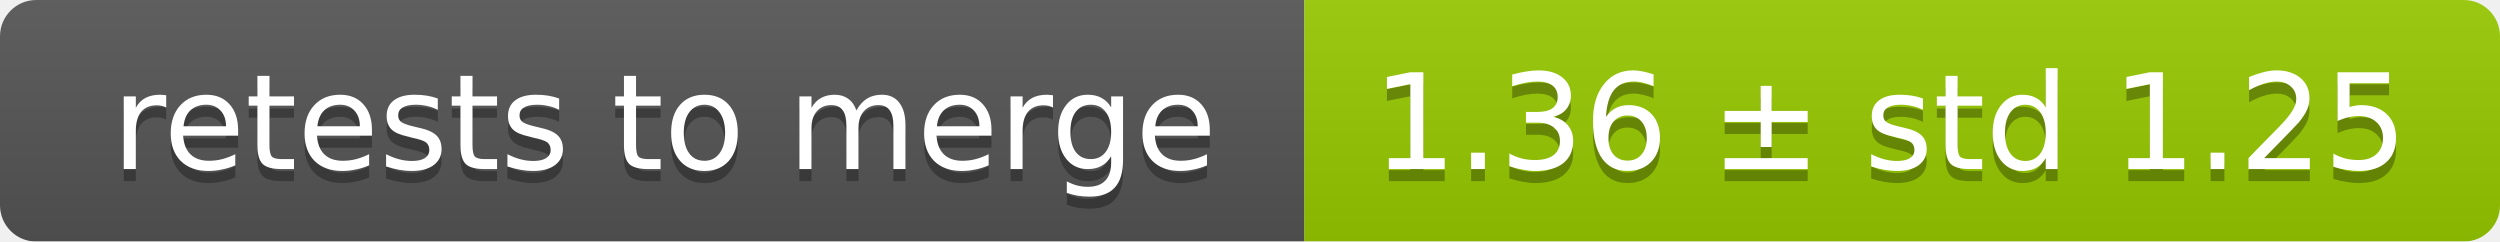
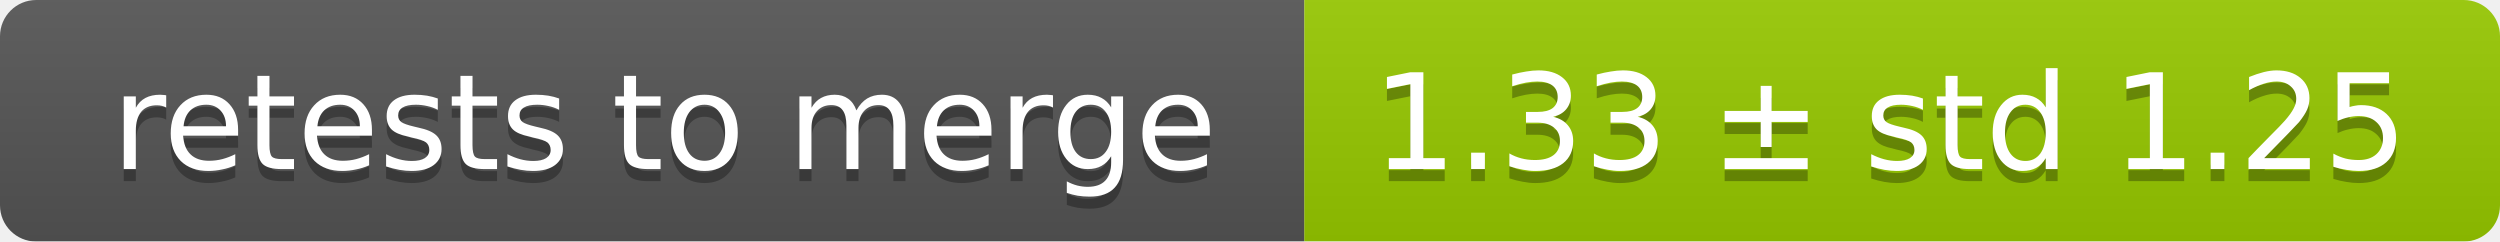
<svg xmlns="http://www.w3.org/2000/svg" width="207" height="20">
  <linearGradient id="smooth" x2="0" y2="100%">
    <stop offset="0" stop-color="#bbb" stop-opacity=".1" />
    <stop offset="1" stop-opacity=".1" />
  </linearGradient>
  <mask id="round">
    <rect width="207" height="20" rx="3" fill="#fff" />
  </mask>
  <g mask="url(#round)">
    <rect width="108" height="20" fill="#555" />
    <rect x="108" width="99" height="20" fill="#97ca00" />
    <rect width="207" height="20" fill="url(#smooth)" />
  </g>
  <g fill="#fff" text-anchor="middle" font-family="DejaVu Sans,Verdana,Geneva,sans-serif" font-size="11">
    <text x="55" y="15" fill="#010101" fill-opacity=".3">retests to merge</text>
    <text x="55" y="14">retests to merge</text>
-     <text x="156.5" y="15" fill="#010101" fill-opacity=".3">1.36 ± std 1.25</text>
-     <text x="156.5" y="14">1.36 ± std 1.25</text>
+     <text x="156.5" y="15" fill="#010101" fill-opacity=".3">1.33 ± std 1.25</text>
+     <text x="156.5" y="14">1.33 ± std 1.25</text>
  </g>
</svg>
